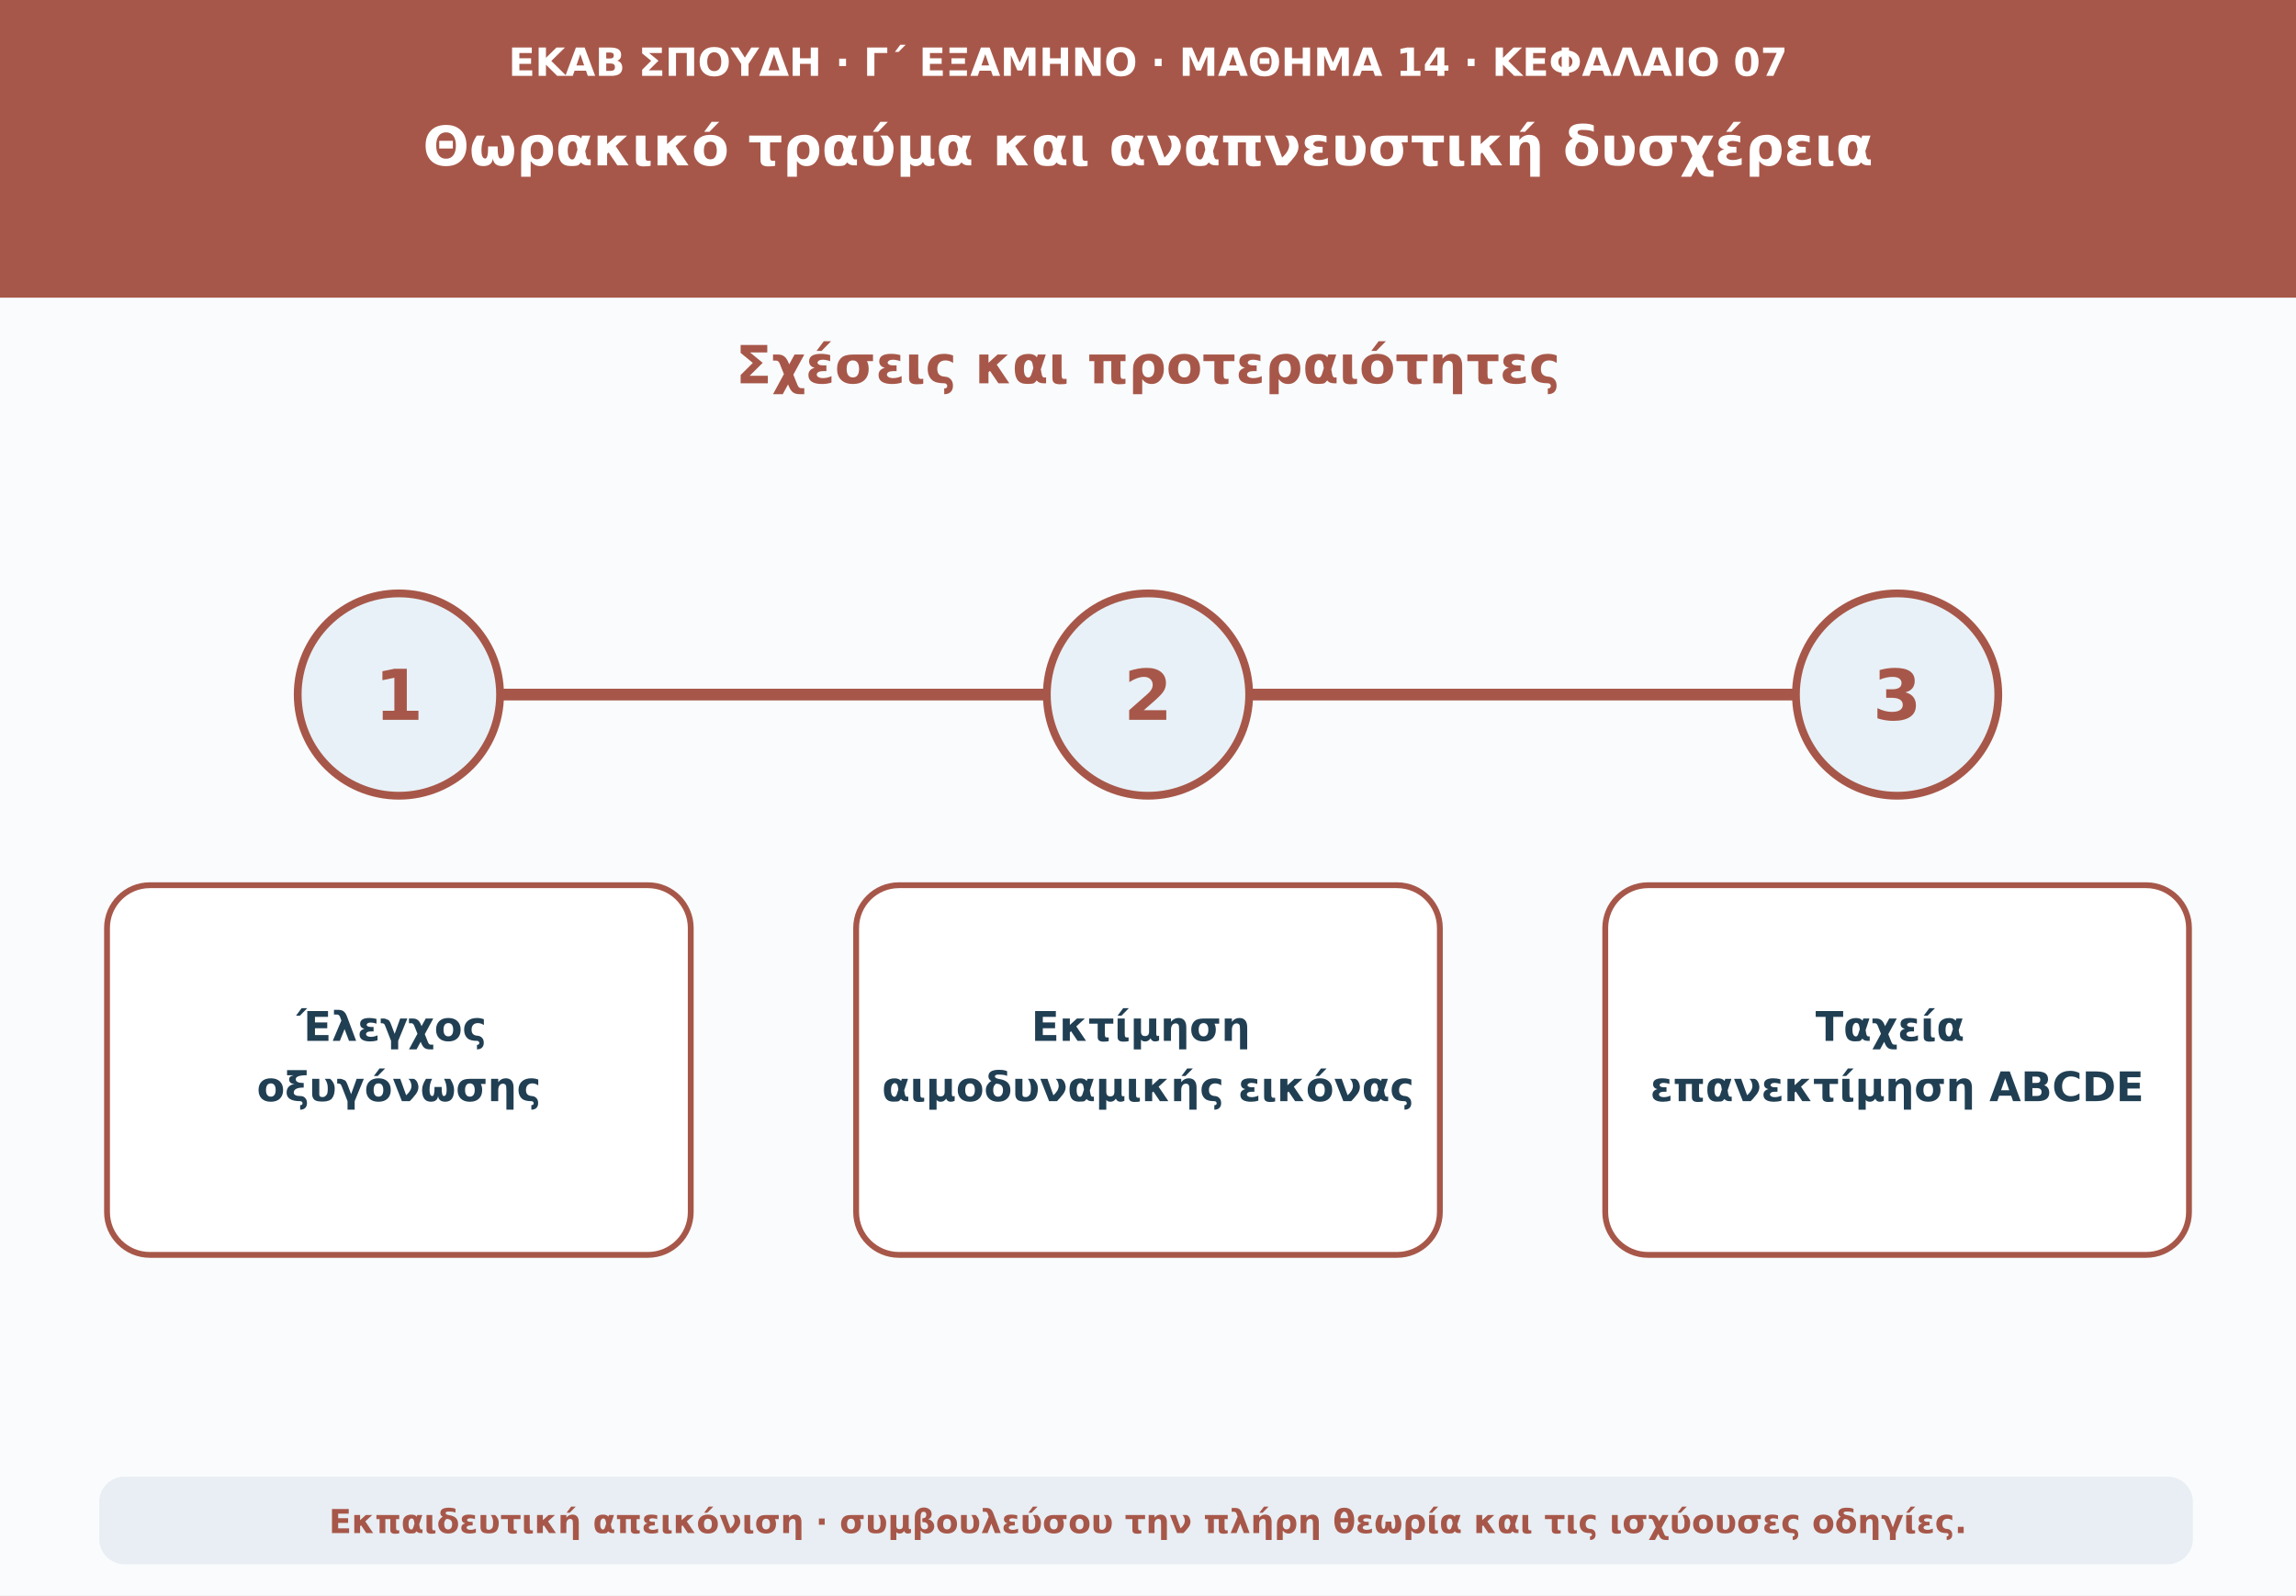
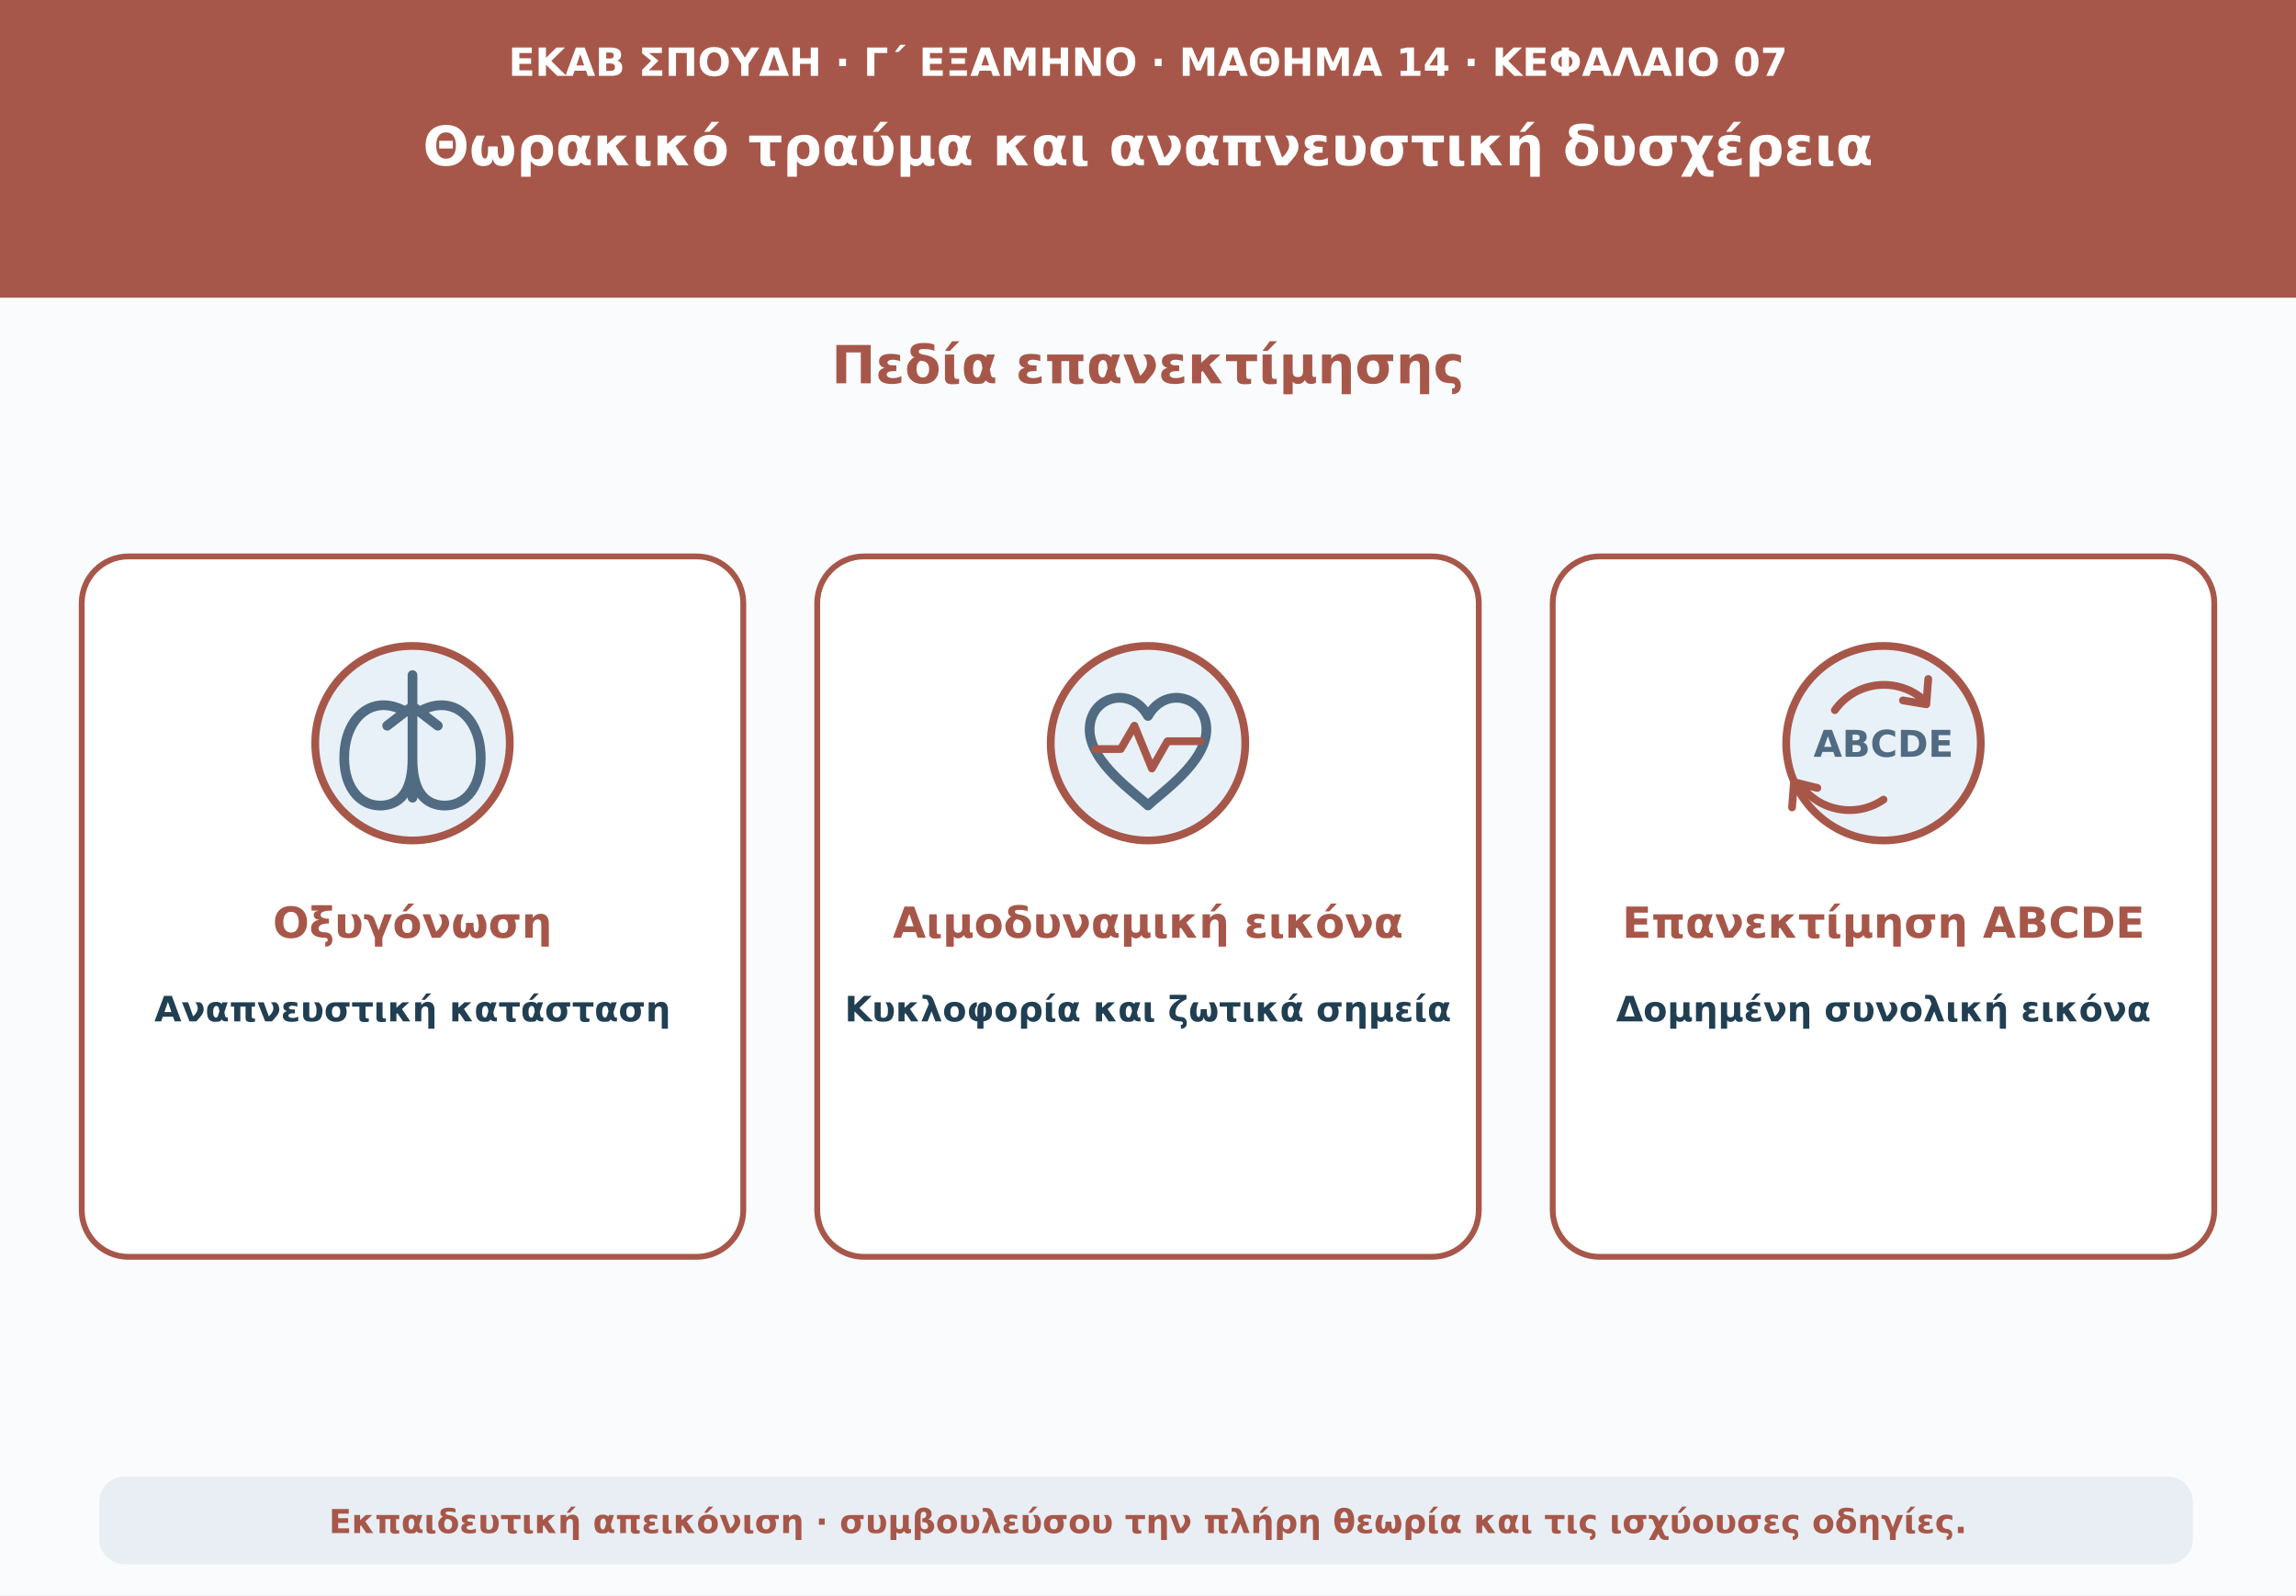
<svg xmlns="http://www.w3.org/2000/svg" viewBox="0 0 1180 820" role="img" aria-labelledby="t d">
  <rect width="1180" height="820" fill="#f9fbfd" />
  <path d="M0 0H1180V153H0Z" fill="#a75749" />
  <text x="590" y="39" text-anchor="middle" font-family="DejaVu Sans,Arial,sans-serif" font-size="20" font-weight="690" fill="#fff">ΕΚΑΒ ΣΠΟΥΔΗ · Γ΄ ΕΞΑΜΗΝΟ · ΜΑΘΗΜΑ 14 · ΚΕΦΑΛΑΙΟ 07</text>
  <text x="590" y="85" text-anchor="middle" font-family="DejaVu Sans,Arial,sans-serif" font-size="28" font-weight="760" fill="#fff">Θωρακικό τραύμα και αναπνευστική δυσχέρεια</text>
-   <text x="590" y="197" text-anchor="middle" font-family="DejaVu Sans,Arial,sans-serif" font-size="27" font-weight="740" fill="#a75749">Σχέσεις και προτεραιότητες</text>
-   <path d="M178 357H1002" stroke="#a75749" stroke-width="6" stroke-linecap="round" />
-   <circle cx="205" cy="357" r="52" fill="#e8f1f7" stroke="#a75749" stroke-width="4" />
-   <text x="205" y="370" text-anchor="middle" font-family="DejaVu Sans,Arial,sans-serif" font-size="36" font-weight="760" fill="#a75749">1</text>
-   <circle cx="590" cy="357" r="52" fill="#e8f1f7" stroke="#a75749" stroke-width="4" />
-   <text x="590" y="370" text-anchor="middle" font-family="DejaVu Sans,Arial,sans-serif" font-size="36" font-weight="760" fill="#a75749">2</text>
-   <circle cx="975" cy="357" r="52" fill="#e8f1f7" stroke="#a75749" stroke-width="4" />
-   <text x="975" y="370" text-anchor="middle" font-family="DejaVu Sans,Arial,sans-serif" font-size="36" font-weight="760" fill="#a75749">3</text>
-   <rect x="55" y="455" width="300" height="190" rx="22" fill="#fff" stroke="#a75749" stroke-width="3" />
-   <rect x="440" y="455" width="300" height="190" rx="22" fill="#fff" stroke="#a75749" stroke-width="3" />
-   <rect x="825" y="455" width="300" height="190" rx="22" fill="#fff" stroke="#a75749" stroke-width="3" />
-   <text x="205" y="535" text-anchor="middle" font-family="DejaVu Sans,Arial,sans-serif" font-size="21" font-weight="650" fill="#213f53">
-     <tspan x="205">Έλεγχος</tspan>
-     <tspan x="205" dy="31">οξυγόνωσης</tspan>
-   </text>
-   <text x="590" y="535" text-anchor="middle" font-family="DejaVu Sans,Arial,sans-serif" font-size="21" font-weight="650" fill="#213f53">
-     <tspan x="590">Εκτίμηση</tspan>
-     <tspan x="590" dy="31">αιμοδυναμικής εικόνας</tspan>
-   </text>
-   <text x="975" y="535" text-anchor="middle" font-family="DejaVu Sans,Arial,sans-serif" font-size="21" font-weight="650" fill="#213f53">
-     <tspan x="975">Ταχεία</tspan>
-     <tspan x="975" dy="31">επανεκτίμηση ABCDE</tspan>
-   </text>
+   <text x="590" y="197" text-anchor="middle" font-family="DejaVu Sans,Arial,sans-serif" font-size="27" font-weight="740" fill="#a75749">Πεδία επανεκτίμησης</text>
+   <g fill="#fff" stroke="#a75749" stroke-width="3">
+     <rect x="42" y="286" width="340" height="360" rx="24" />
+     <rect x="420" y="286" width="340" height="360" rx="24" />
+     <rect x="798" y="286" width="340" height="360" rx="24" />
+   </g>
+   <circle cx="212" cy="382" r="50" fill="#e8f1f7" stroke="#a75749" stroke-width="4" />
+   <path d="M212 347v24m0-8-13 10m13-10 13 10m-13-2v39m-5-45c-16-8-29 4-30 22-1 16 7 28 20 27 10-1 15-9 15-24m5-25c16-8 29 4 30 22 1 16-7 28-20 27-10-1-15-9-15-24" fill="none" stroke="#506b82" stroke-width="5" stroke-linecap="round" stroke-linejoin="round" />
+   <circle cx="590" cy="382" r="50" fill="#e8f1f7" stroke="#a75749" stroke-width="4" />
+   <path d="M590 414c-6-6-30-22-30-39 0-17 21-23 30-7 9-16 30-10 30 7 0 17-24 33-30 39Z" fill="none" stroke="#506b82" stroke-width="5" stroke-linejoin="round" />
+   <path d="M563 385h13l7-12 9 22 8-14h17" fill="none" stroke="#a75749" stroke-width="4" stroke-linecap="round" stroke-linejoin="round" />
+   <circle cx="968" cy="382" r="50" fill="#e8f1f7" stroke="#a75749" stroke-width="4" />
+   <text x="968" y="389" text-anchor="middle" font-family="DejaVu Sans,Arial,sans-serif" font-size="19" font-weight="760" fill="#506b82">ABCDE</text>
+   <path d="M943 365a31 31 0 0 1 46-5m2-11-1 13-12-2m-10 51a31 31 0 0 1-43-8m-4 12 1-13 12 3" fill="none" stroke="#a75749" stroke-width="4" stroke-linecap="round" stroke-linejoin="round" />
+   <text x="212" y="482" text-anchor="middle" font-family="DejaVu Sans,Arial,sans-serif" font-size="22" font-weight="720" fill="#a75749">Οξυγόνωση</text>
+   <text x="212" y="525" text-anchor="middle" font-family="DejaVu Sans,Arial,sans-serif" font-size="18" font-weight="620" fill="#213f53">Αναπνευστική κατάσταση</text>
+   <text x="590" y="482" text-anchor="middle" font-family="DejaVu Sans,Arial,sans-serif" font-size="22" font-weight="720" fill="#a75749">Αιμοδυναμική εικόνα</text>
+   <text x="590" y="525" text-anchor="middle" font-family="DejaVu Sans,Arial,sans-serif" font-size="18" font-weight="620" fill="#213f53">Κυκλοφορία και ζωτικά σημεία</text>
+   <text x="968" y="482" text-anchor="middle" font-family="DejaVu Sans,Arial,sans-serif" font-size="22" font-weight="720" fill="#a75749">Επανεκτίμηση ABCDE</text>
+   <text x="968" y="525" text-anchor="middle" font-family="DejaVu Sans,Arial,sans-serif" font-size="18" font-weight="620" fill="#213f53">Δομημένη συνολική εικόνα</text>
  <rect x="51" y="759" width="1076" height="45" rx="13" fill="#e8eef3" />
  <text x="590" y="788" text-anchor="middle" font-family="DejaVu Sans,Arial,sans-serif" font-size="17" font-weight="610" fill="#a75749">Εκπαιδευτική απεικόνιση · συμβουλεύσου την πλήρη θεωρία και τις ισχύουσες οδηγίες.</text>
</svg>
